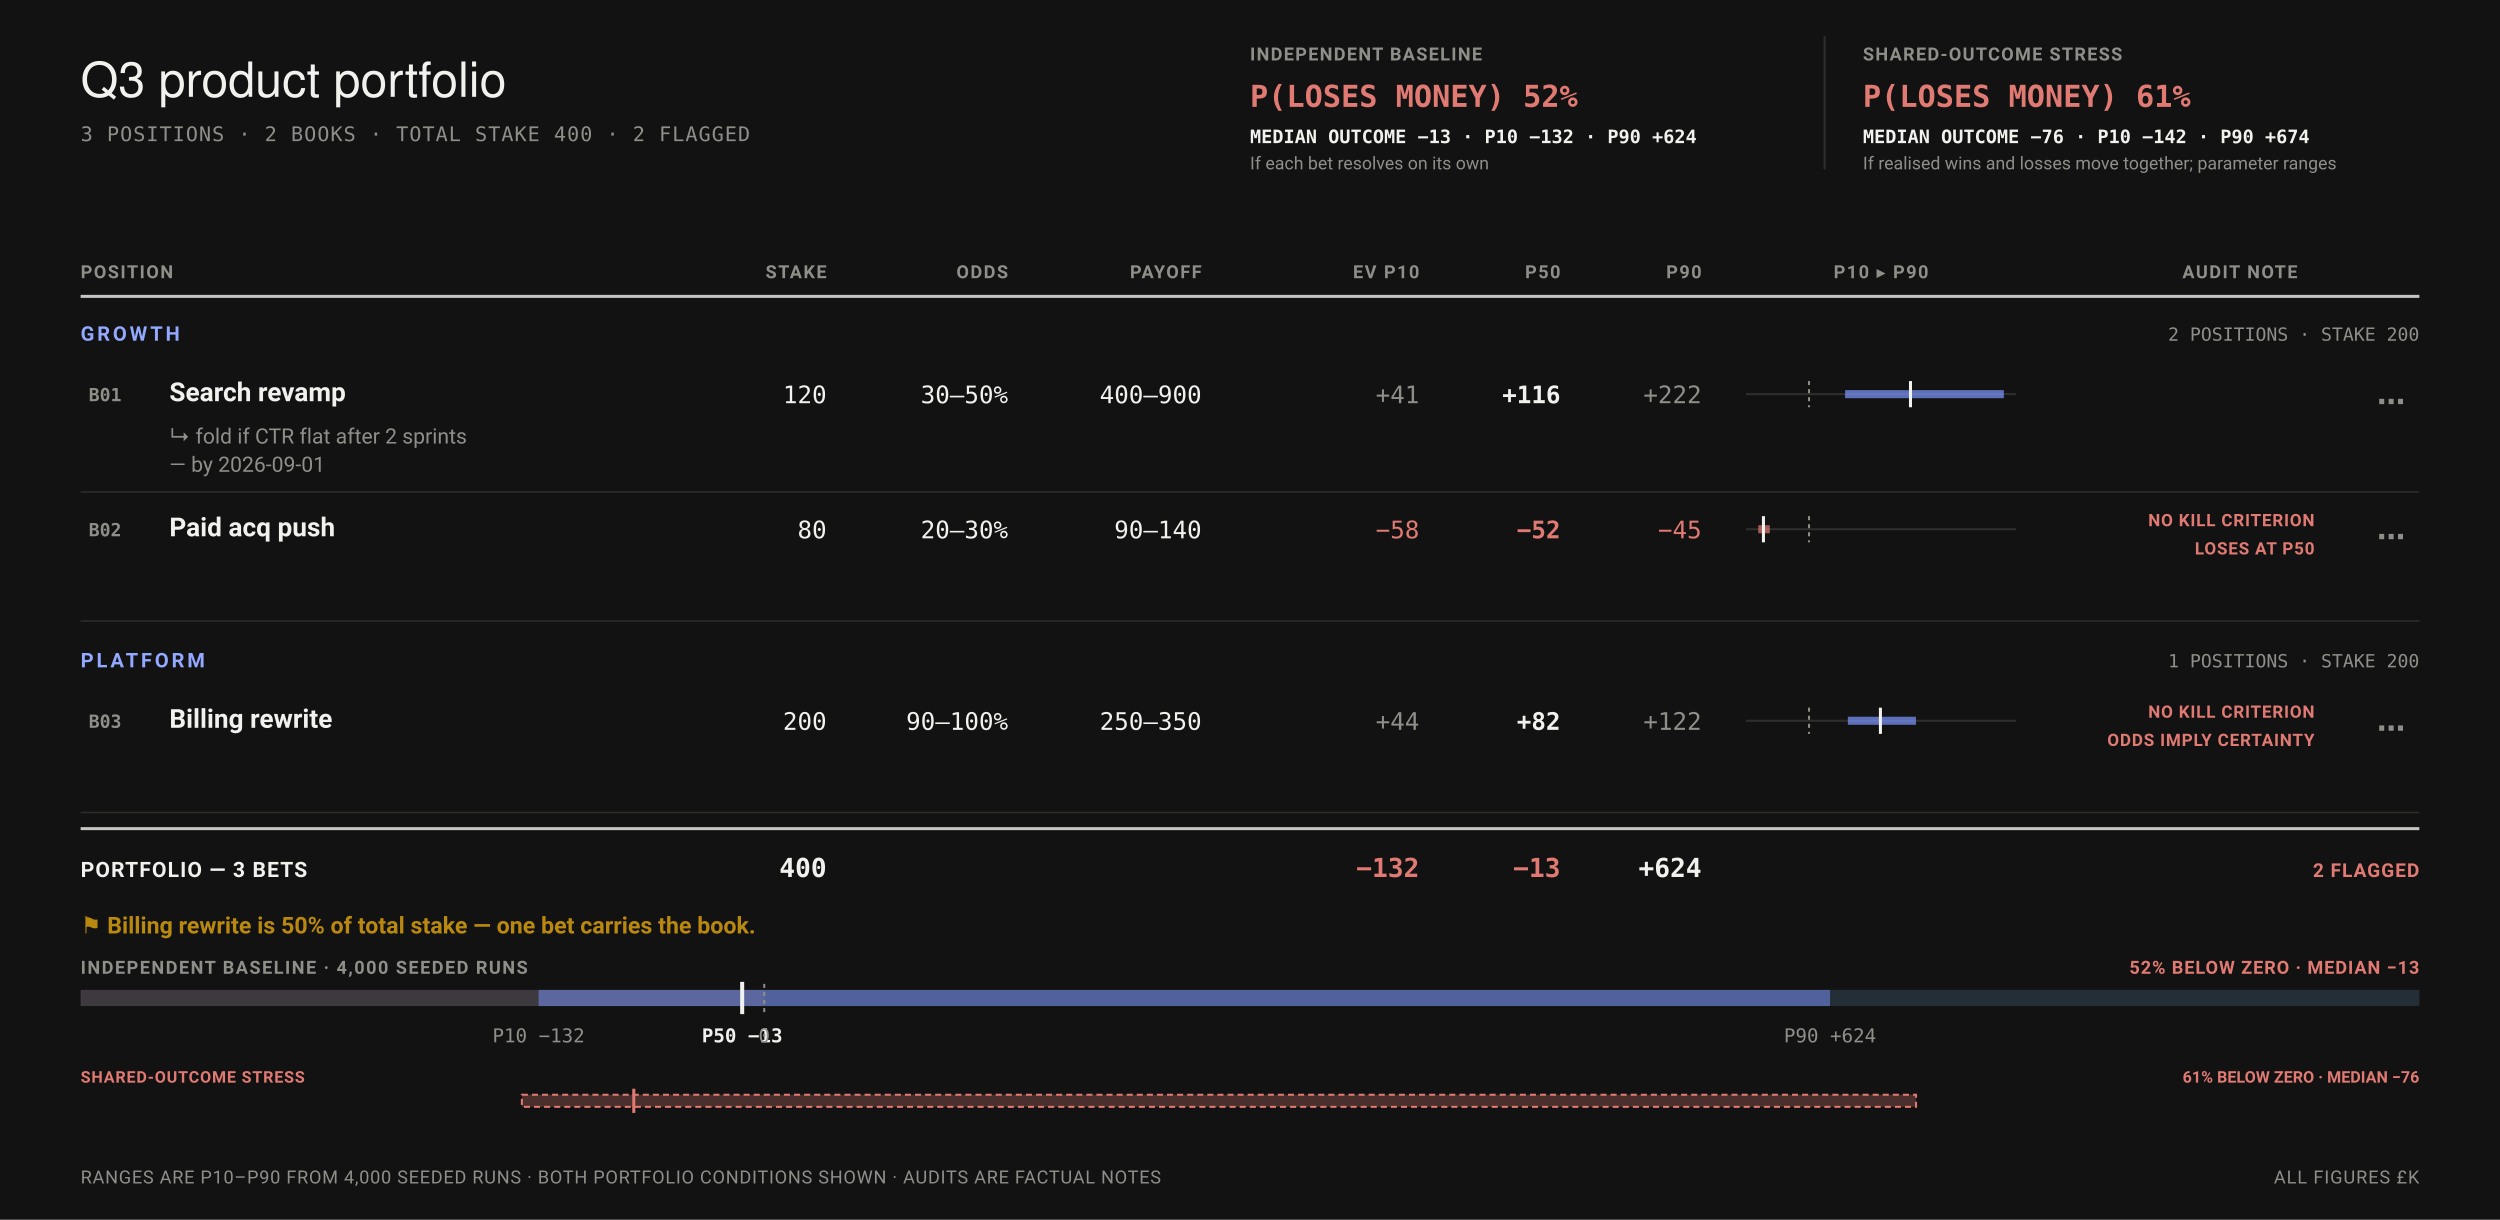
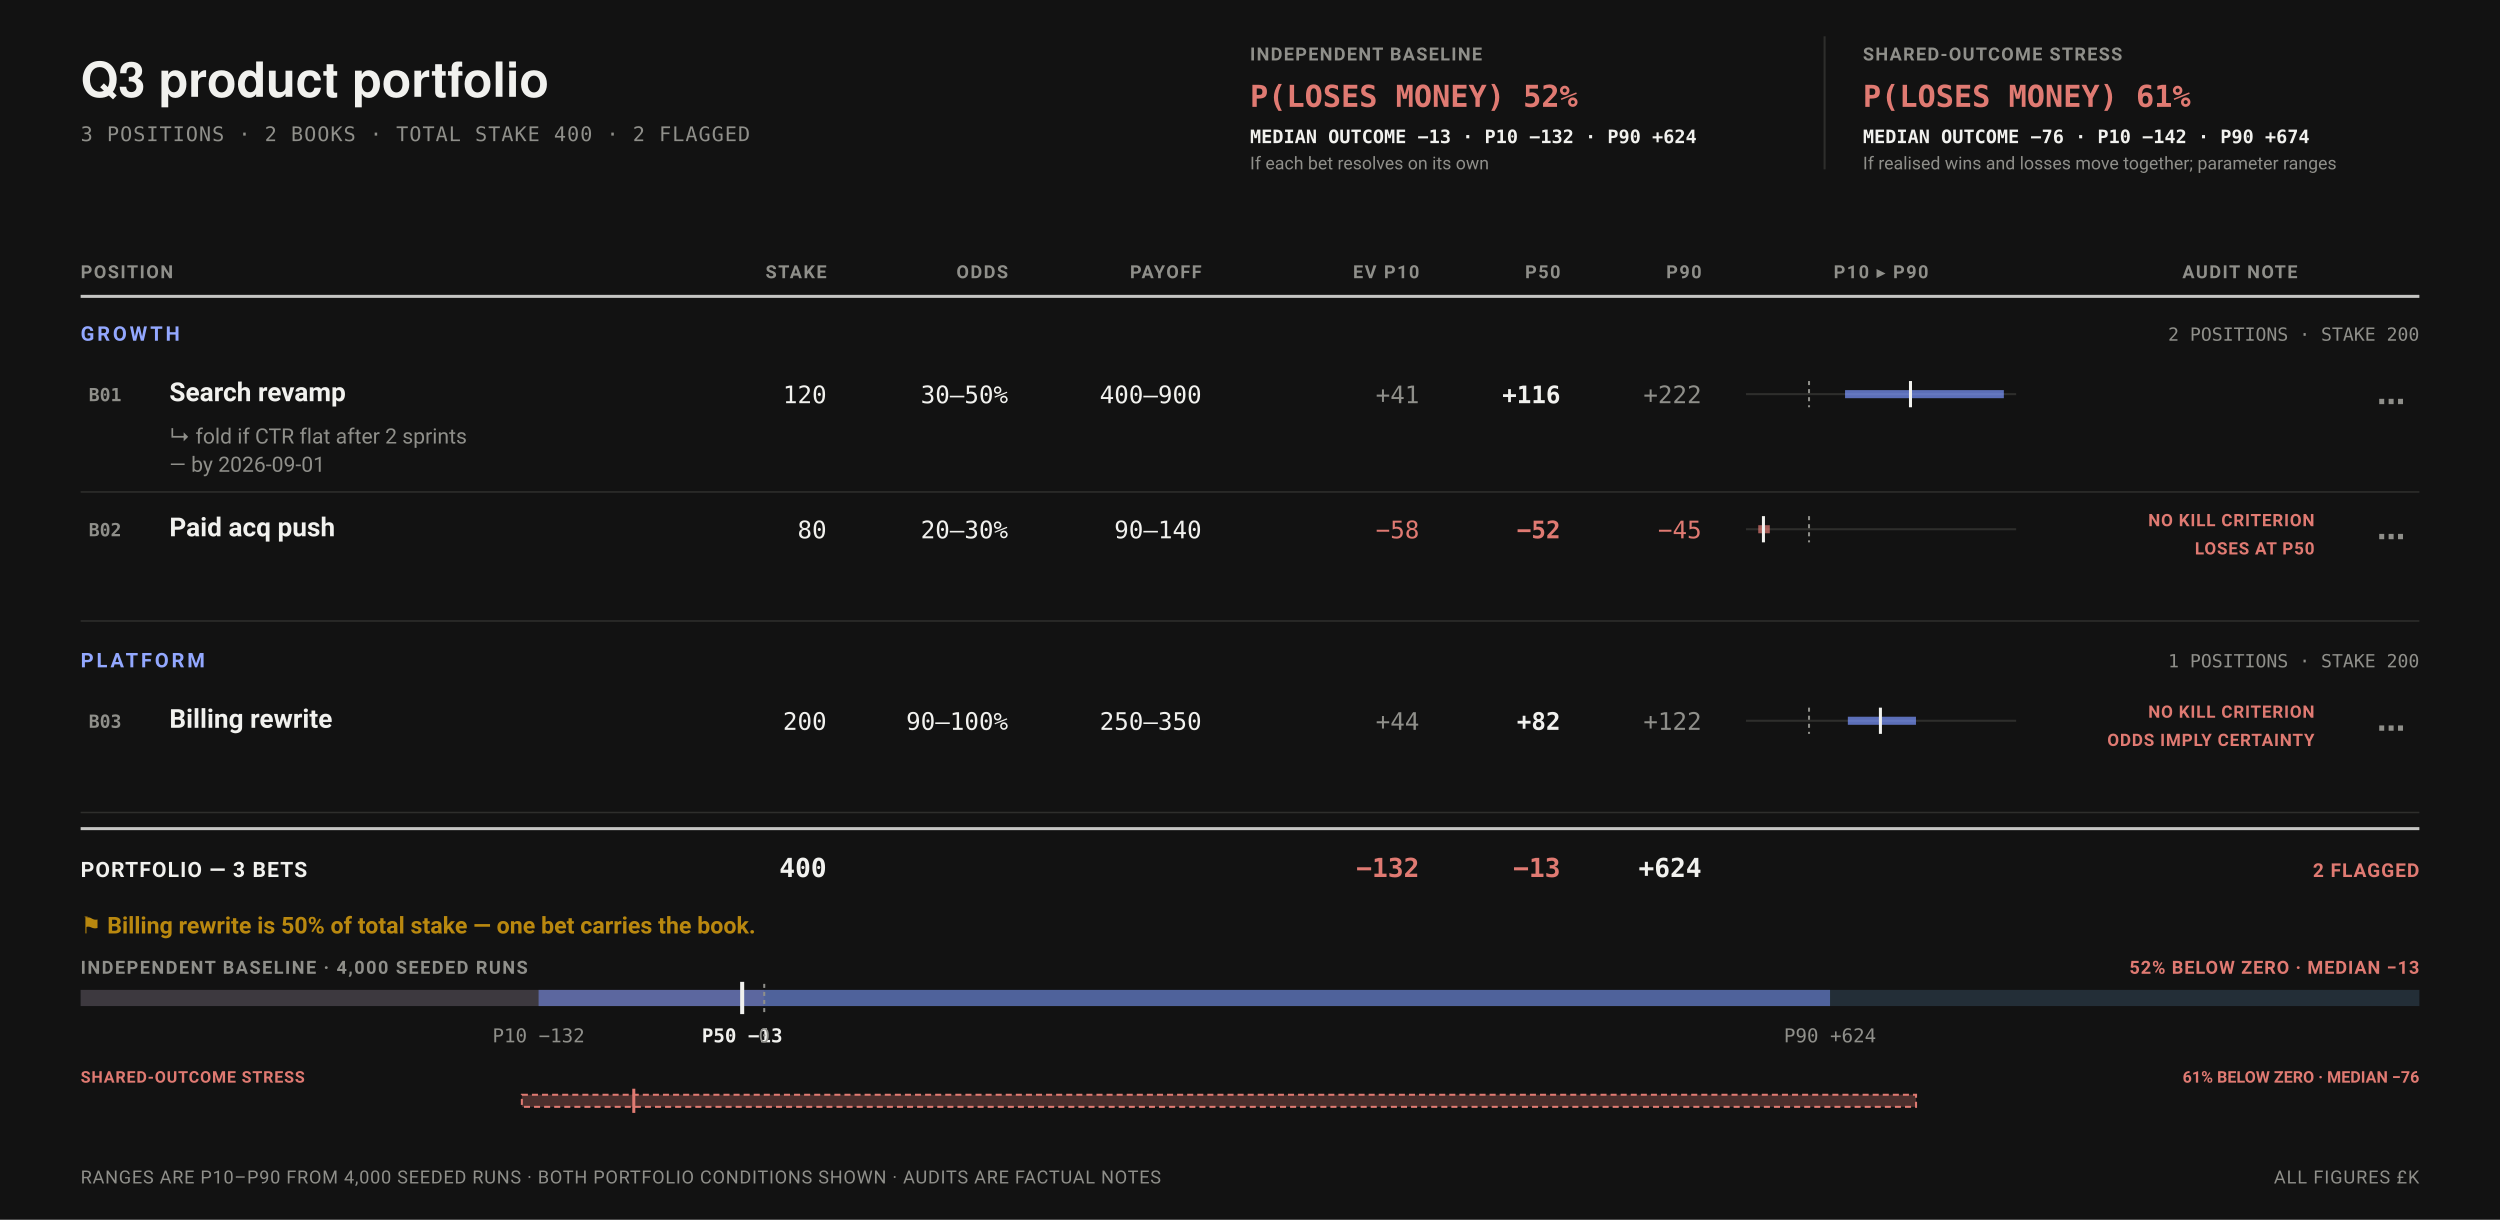
<svg xmlns="http://www.w3.org/2000/svg" data-bets-surface="allocation-field" viewBox="0 0 1240 605" width="1240" height="605" font-family="-apple-system,BlinkMacSystemFont,'Segoe UI',Roboto,sans-serif" role="img" aria-labelledby="bets-title bets-desc">
  <rect width="1240" height="605" fill="#121212" />
-   <text x="40" y="48" font-family="'Helvetica Neue',Helvetica,'Segoe UI',Roboto,sans-serif" font-size="24" fill="#F1F1EE">Q3 product portfolio</text>
+   <text data-bets-title-line="" x="40" y="48" font-family="'Helvetica Neue',Helvetica,'Segoe UI',Roboto,sans-serif" font-size="24" font-weight="600" fill="#F1F1EE">Q3 product portfolio</text>
  <text x="40" y="70" font-size="10" letter-spacing="0.05em" font-family="ui-monospace,'SF Mono',Menlo,Consolas,monospace" fill="#8F8F8A">3 POSITIONS · 2 BOOKS · TOTAL STAKE 400 · 2 FLAGGED</text>
  <g data-condition-receipt="" data-condition="independent">
    <text x="620" y="30" font-size="9" font-weight="700" letter-spacing="0.07em" fill="#8F8F8A">INDEPENDENT BASELINE</text>
    <text x="620" y="53" font-size="15" font-weight="700" font-family="ui-monospace,'SF Mono',Menlo,Consolas,monospace" fill="#E07A72">P(LOSES MONEY) 52%</text>
    <text x="620" y="71" font-size="9.2" font-weight="600" font-family="ui-monospace,'SF Mono',Menlo,Consolas,monospace" fill="#F1F1EE">MEDIAN OUTCOME −13 · P10 −132 · P90 +624</text>
    <text x="620" y="84" font-size="8.8" fill="#8F8F8A">If each bet resolves on its own</text>
  </g>
  <g data-condition-receipt="" data-condition="shared">
    <line x1="905" y1="18" x2="905" y2="84" stroke="#2E2E2C" stroke-width="1" />
    <text x="924" y="30" font-size="9" font-weight="700" letter-spacing="0.07em" fill="#8F8F8A">SHARED-OUTCOME STRESS</text>
    <text x="924" y="53" font-size="15" font-weight="700" font-family="ui-monospace,'SF Mono',Menlo,Consolas,monospace" fill="#E07A72">P(LOSES MONEY) 61%</text>
    <text x="924" y="71" font-size="9.2" font-weight="600" font-family="ui-monospace,'SF Mono',Menlo,Consolas,monospace" fill="#F1F1EE">MEDIAN OUTCOME −76 · P10 −142 · P90 +674</text>
    <text x="924" y="84" font-size="8.8" fill="#8F8F8A">If realised wins and losses move together; parameter ranges</text>
  </g>
  <text x="40" y="138" font-size="9" font-weight="700" letter-spacing="0.08em" text-anchor="start" fill="#8F8F8A">POSITION</text>
  <text x="410" y="138" font-size="9" font-weight="700" letter-spacing="0.08em" text-anchor="end" fill="#8F8F8A">STAKE</text>
  <text x="500" y="138" font-size="9" font-weight="700" letter-spacing="0.08em" text-anchor="end" fill="#8F8F8A">ODDS</text>
  <text x="596" y="138" font-size="9" font-weight="700" letter-spacing="0.08em" text-anchor="end" fill="#8F8F8A">PAYOFF</text>
  <text x="704" y="138" font-size="9" font-weight="700" letter-spacing="0.08em" text-anchor="end" fill="#8F8F8A">EV P10</text>
  <text x="774" y="138" font-size="9" font-weight="700" letter-spacing="0.08em" text-anchor="end" fill="#8F8F8A">P50</text>
  <text x="844" y="138" font-size="9" font-weight="700" letter-spacing="0.08em" text-anchor="end" fill="#8F8F8A">P90</text>
  <text x="933" y="138" font-size="9" font-weight="700" letter-spacing="0.08em" text-anchor="middle" fill="#8F8F8A">P10 ▸ P90</text>
  <text x="1111" y="138" font-size="9" font-weight="700" letter-spacing="0.08em" text-anchor="middle" fill="#8F8F8A">AUDIT NOTE</text>
  <line x1="40" y1="147" x2="1200" y2="147" stroke="#F1F1EE" stroke-width="1.5" stroke-opacity="0.8" />
  <text x="40" y="169" font-size="10" font-weight="700" letter-spacing="0.14em" fill="#93A8FF">GROWTH</text>
  <text x="1200" y="169" font-size="9" text-anchor="end" font-family="ui-monospace,'SF Mono',Menlo,Consolas,monospace" fill="#8F8F8A">2 POSITIONS · STAKE 200</text>
  <g data-row="bet" data-id="B01">
    <text x="44" y="199" font-size="9" font-weight="700" font-family="ui-monospace,'SF Mono',Menlo,Consolas,monospace" fill="#8F8F8A">B01</text>
    <text x="84" y="199" font-size="13" font-weight="600" fill="#F1F1EE">Search revamp</text>
    <g data-edit="stake" data-line="4" data-raw="120">
      <text x="410" y="200" font-size="12" text-anchor="end" font-family="ui-monospace,'SF Mono',Menlo,Consolas,monospace" fill="#F1F1EE">120</text>
      <rect x="346" y="183" width="68" height="26" fill="#121212" fill-opacity="0" />
    </g>
    <g data-edit="odds" data-line="4" data-raw="30–50%">
      <text x="500" y="200" font-size="12" text-anchor="end" font-family="ui-monospace,'SF Mono',Menlo,Consolas,monospace" fill="#F1F1EE">30–50%</text>
      <rect x="436" y="183" width="68" height="26" fill="#121212" fill-opacity="0" />
    </g>
    <g data-edit="payoff" data-line="4" data-raw="400–900">
      <text x="596" y="200" font-size="12" text-anchor="end" font-family="ui-monospace,'SF Mono',Menlo,Consolas,monospace" fill="#F1F1EE">400–900</text>
      <rect x="532" y="183" width="68" height="26" fill="#121212" fill-opacity="0" />
    </g>
    <text x="704" y="200" font-size="12" text-anchor="end" font-family="ui-monospace,'SF Mono',Menlo,Consolas,monospace" fill="#8F8F8A">+41</text>
    <text x="774" y="200" font-size="12" font-weight="700" text-anchor="end" font-family="ui-monospace,'SF Mono',Menlo,Consolas,monospace" fill="#F1F1EE">+116</text>
    <text x="844" y="200" font-size="12" text-anchor="end" font-family="ui-monospace,'SF Mono',Menlo,Consolas,monospace" fill="#8F8F8A">+222</text>
    <line x1="866" y1="195.5" x2="1000" y2="195.5" stroke="#2E2E2C" stroke-width="1" />
    <line data-exposure-range="" x1="915.15" y1="195.5" x2="993.91" y2="195.5" stroke="#7C97FF" stroke-width="4" stroke-opacity="0.7" />
    <line x1="897.28" y1="189" x2="897.28" y2="202" stroke="#8F8F8A" stroke-width="1" stroke-dasharray="2 2" />
    <line data-exposure-median="" x1="947.6" y1="189" x2="947.6" y2="202" stroke="#F1F1EE" stroke-width="1.5" />
    <g data-edit="kill" data-line="5" data-raw="CTR flat after 2 sprints by 2026-09-01">
      <text x="84" y="220" font-size="10.5" fill="#8F8F8A">↳ fold if CTR flat after 2 sprints</text>
      <text x="84" y="234" font-size="10.5" fill="#8F8F8A">— by 2026-09-01</text>
      <rect x="80" y="208" width="244" height="35" fill="#121212" fill-opacity="0" />
    </g>
-     <g data-edit="cardmenu" data-line="4" data-menu="" tabindex="0" role="button" aria-label="More options: Search revamp">
+     <g data-edit="cardmenu" data-line="4" data-menu="" data-name-raw="Search revamp" data-stake-raw="120" data-odds-raw="30–50%" data-payoff-raw="400–900" tabindex="0" role="button" aria-label="More options: Search revamp">
      <rect data-hit="" x="1156" y="177" width="44" height="44" fill="transparent" />
      <text x="1186" y="204" font-size="14" font-weight="700" text-anchor="middle" fill="#8F8F8A">⋯</text>
    </g>
  </g>
  <line x1="40" y1="244" x2="1200" y2="244" stroke="#2E2E2C" stroke-width="0.75" />
  <g data-row="bet" data-id="B02">
    <text x="44" y="266" font-size="9" font-weight="700" font-family="ui-monospace,'SF Mono',Menlo,Consolas,monospace" fill="#8F8F8A">B02</text>
    <text x="84" y="266" font-size="13" font-weight="600" fill="#F1F1EE">Paid acq push</text>
    <g data-edit="stake" data-line="6" data-raw="80">
      <text x="410" y="267" font-size="12" text-anchor="end" font-family="ui-monospace,'SF Mono',Menlo,Consolas,monospace" fill="#F1F1EE">80</text>
      <rect x="346" y="250" width="68" height="26" fill="#121212" fill-opacity="0" />
    </g>
    <g data-edit="odds" data-line="6" data-raw="20–30%">
      <text x="500" y="267" font-size="12" text-anchor="end" font-family="ui-monospace,'SF Mono',Menlo,Consolas,monospace" fill="#F1F1EE">20–30%</text>
      <rect x="436" y="250" width="68" height="26" fill="#121212" fill-opacity="0" />
    </g>
    <g data-edit="payoff" data-line="6" data-raw="90–140">
      <text x="596" y="267" font-size="12" text-anchor="end" font-family="ui-monospace,'SF Mono',Menlo,Consolas,monospace" fill="#F1F1EE">90–140</text>
      <rect x="532" y="250" width="68" height="26" fill="#121212" fill-opacity="0" />
    </g>
    <text x="704" y="267" font-size="12" text-anchor="end" font-family="ui-monospace,'SF Mono',Menlo,Consolas,monospace" fill="#E07A72">−58</text>
    <text x="774" y="267" font-size="12" font-weight="700" text-anchor="end" font-family="ui-monospace,'SF Mono',Menlo,Consolas,monospace" fill="#E07A72">−52</text>
    <text x="844" y="267" font-size="12" text-anchor="end" font-family="ui-monospace,'SF Mono',Menlo,Consolas,monospace" fill="#E07A72">−45</text>
    <line x1="866" y1="262.5" x2="1000" y2="262.5" stroke="#2E2E2C" stroke-width="1" />
    <line data-exposure-range="" x1="872.09" y1="262.5" x2="877.82" y2="262.5" stroke="#E07A72" stroke-width="4" stroke-opacity="0.7" />
    <line x1="897.28" y1="256" x2="897.28" y2="269" stroke="#8F8F8A" stroke-width="1" stroke-dasharray="2 2" />
    <line data-exposure-median="" x1="874.67" y1="256" x2="874.67" y2="269" stroke="#F1F1EE" stroke-width="1.5" />
    <text x="1148" y="261" font-size="8.5" font-weight="700" letter-spacing="0.045em" text-anchor="end" fill="#E07A72">NO KILL CRITERION</text>
    <text x="1148" y="275" font-size="8.5" font-weight="700" letter-spacing="0.045em" text-anchor="end" fill="#E07A72">LOSES AT P50</text>
-     <g data-edit="cardmenu" data-line="6" data-menu="" tabindex="0" role="button" aria-label="More options: Paid acq push">
+     <g data-edit="cardmenu" data-line="6" data-menu="" data-name-raw="Paid acq push" data-stake-raw="80" data-odds-raw="20–30%" data-payoff-raw="90–140" tabindex="0" role="button" aria-label="More options: Paid acq push">
      <rect data-hit="" x="1156" y="244" width="44" height="44" fill="transparent" />
      <text x="1186" y="271" font-size="14" font-weight="700" text-anchor="middle" fill="#8F8F8A">⋯</text>
    </g>
  </g>
  <line x1="40" y1="308" x2="1200" y2="308" stroke="#2E2E2C" stroke-width="0.75" />
  <text x="40" y="331" font-size="10" font-weight="700" letter-spacing="0.14em" fill="#93A8FF">PLATFORM</text>
  <text x="1200" y="331" font-size="9" text-anchor="end" font-family="ui-monospace,'SF Mono',Menlo,Consolas,monospace" fill="#8F8F8A">1 POSITIONS · STAKE 200</text>
  <g data-row="bet" data-id="B03">
    <text x="44" y="361" font-size="9" font-weight="700" font-family="ui-monospace,'SF Mono',Menlo,Consolas,monospace" fill="#8F8F8A">B03</text>
    <text x="84" y="361" font-size="13" font-weight="600" fill="#F1F1EE">Billing rewrite</text>
    <g data-edit="stake" data-line="8" data-raw="200">
      <text x="410" y="362" font-size="12" text-anchor="end" font-family="ui-monospace,'SF Mono',Menlo,Consolas,monospace" fill="#F1F1EE">200</text>
      <rect x="346" y="345" width="68" height="26" fill="#121212" fill-opacity="0" />
    </g>
    <g data-edit="odds" data-line="8" data-raw="90–100%">
      <text x="500" y="362" font-size="12" text-anchor="end" font-family="ui-monospace,'SF Mono',Menlo,Consolas,monospace" fill="#F1F1EE">90–100%</text>
      <rect x="436" y="345" width="68" height="26" fill="#121212" fill-opacity="0" />
    </g>
    <g data-edit="payoff" data-line="8" data-raw="250–350">
      <text x="596" y="362" font-size="12" text-anchor="end" font-family="ui-monospace,'SF Mono',Menlo,Consolas,monospace" fill="#F1F1EE">250–350</text>
      <rect x="532" y="345" width="68" height="26" fill="#121212" fill-opacity="0" />
    </g>
    <text x="704" y="362" font-size="12" text-anchor="end" font-family="ui-monospace,'SF Mono',Menlo,Consolas,monospace" fill="#8F8F8A">+44</text>
    <text x="774" y="362" font-size="12" font-weight="700" text-anchor="end" font-family="ui-monospace,'SF Mono',Menlo,Consolas,monospace" fill="#F1F1EE">+82</text>
    <text x="844" y="362" font-size="12" text-anchor="end" font-family="ui-monospace,'SF Mono',Menlo,Consolas,monospace" fill="#8F8F8A">+122</text>
    <line x1="866" y1="357.5" x2="1000" y2="357.5" stroke="#2E2E2C" stroke-width="1" />
    <line data-exposure-range="" x1="916.53" y1="357.5" x2="950.32" y2="357.5" stroke="#7C97FF" stroke-width="4" stroke-opacity="0.7" />
    <line x1="897.28" y1="351" x2="897.28" y2="364" stroke="#8F8F8A" stroke-width="1" stroke-dasharray="2 2" />
    <line data-exposure-median="" x1="932.69" y1="351" x2="932.69" y2="364" stroke="#F1F1EE" stroke-width="1.5" />
    <text x="1148" y="356" font-size="8.5" font-weight="700" letter-spacing="0.045em" text-anchor="end" fill="#E07A72">NO KILL CRITERION</text>
    <text x="1148" y="370" font-size="8.5" font-weight="700" letter-spacing="0.045em" text-anchor="end" fill="#E07A72">ODDS IMPLY CERTAINTY</text>
-     <g data-edit="cardmenu" data-line="8" data-menu="" tabindex="0" role="button" aria-label="More options: Billing rewrite">
+     <g data-edit="cardmenu" data-line="8" data-menu="" data-name-raw="Billing rewrite" data-stake-raw="200" data-odds-raw="90–100%" data-payoff-raw="250–350" tabindex="0" role="button" aria-label="More options: Billing rewrite">
      <rect data-hit="" x="1156" y="339" width="44" height="44" fill="transparent" />
      <text x="1186" y="366" font-size="14" font-weight="700" text-anchor="middle" fill="#8F8F8A">⋯</text>
    </g>
  </g>
  <line x1="40" y1="403" x2="1200" y2="403" stroke="#2E2E2C" stroke-width="0.75" />
  <line x1="40" y1="411" x2="1200" y2="411" stroke="#F1F1EE" stroke-width="1.5" stroke-opacity="0.8" />
  <text x="40" y="435" font-size="10.5" font-weight="700" letter-spacing="0.05em" fill="#F1F1EE">PORTFOLIO — 3 BETS</text>
  <text x="410" y="435" font-size="13" font-weight="700" text-anchor="end" font-family="ui-monospace,'SF Mono',Menlo,Consolas,monospace" fill="#F1F1EE">400</text>
  <text x="704" y="435" font-size="13" font-weight="700" text-anchor="end" font-family="ui-monospace,'SF Mono',Menlo,Consolas,monospace" fill="#E07A72">−132</text>
  <text x="774" y="435" font-size="13" font-weight="700" text-anchor="end" font-family="ui-monospace,'SF Mono',Menlo,Consolas,monospace" fill="#E07A72">−13</text>
  <text x="844" y="435" font-size="13" font-weight="700" text-anchor="end" font-family="ui-monospace,'SF Mono',Menlo,Consolas,monospace" fill="#F1F1EE">+624</text>
  <text x="1200" y="435" font-size="9.5" font-weight="700" letter-spacing="0.05em" text-anchor="end" fill="#E07A72">2 FLAGGED</text>
  <text x="40" y="463" font-size="11.5" font-weight="600" fill="#B9880F">⚑ Billing rewrite is 50% of total stake — one bet carries the book.</text>
  <text x="40" y="483" font-size="9" font-weight="700" letter-spacing="0.08em" fill="#8F8F8A">INDEPENDENT BASELINE · 4,000 SEEDED RUNS</text>
  <text x="1200" y="483" font-size="9" font-weight="700" letter-spacing="0.05em" text-anchor="end" fill="#E07A72">52% BELOW ZERO · MEDIAN −13</text>
  <rect x="40" y="491" width="1160" height="8" rx="0" fill="#232E37" />
  <rect x="40" y="491" width="339.06" height="8" rx="0" fill="#E07A72" fill-opacity="0.14" />
  <rect x="267.14" y="491" width="640.56" height="8" rx="0" fill="#7C97FF" fill-opacity="0.5" />
  <line x1="379.06" y1="488" x2="379.06" y2="502" stroke="#8F8F8A" stroke-width="1" stroke-dasharray="2 2" />
  <line x1="368.12" y1="487" x2="368.12" y2="503" stroke="#F1F1EE" stroke-width="2" />
  <text x="267.14" y="517" font-size="9.5" text-anchor="middle" font-family="ui-monospace,'SF Mono',Menlo,Consolas,monospace" fill="#8F8F8A">P10 −132</text>
  <text x="368.12" y="517" font-size="9.5" font-weight="700" text-anchor="middle" font-family="ui-monospace,'SF Mono',Menlo,Consolas,monospace" fill="#F1F1EE">P50 −13</text>
  <text x="907.7" y="517" font-size="9.5" text-anchor="middle" font-family="ui-monospace,'SF Mono',Menlo,Consolas,monospace" fill="#8F8F8A">P90 +624</text>
  <text x="379.06" y="517" font-size="9.5" text-anchor="middle" font-family="ui-monospace,'SF Mono',Menlo,Consolas,monospace" fill="#8F8F8A">0</text>
  <text x="40" y="537" font-size="8" font-weight="700" letter-spacing="0.05em" fill="#E07A72">SHARED-OUTCOME STRESS</text>
  <text x="1200" y="537" font-size="8" font-weight="700" text-anchor="end" fill="#E07A72">61% BELOW ZERO · MEDIAN −76</text>
  <rect x="258.84" y="543" width="691.52" height="6" fill="#E07A72" fill-opacity="0.28" stroke="#E07A72" stroke-width="1" stroke-dasharray="3 2" />
  <line x1="314.36" y1="540" x2="314.36" y2="552" stroke="#E07A72" stroke-width="1.5" />
  <text x="40" y="587" font-size="9" letter-spacing="0.04em" fill="#8F8F8A">RANGES ARE P10–P90 FROM 4,000 SEEDED RUNS · BOTH PORTFOLIO CONDITIONS SHOWN · AUDITS ARE FACTUAL NOTES</text>
  <text x="1200" y="587" font-size="9" letter-spacing="0.05em" text-anchor="end" fill="#8F8F8A">ALL FIGURES £K</text>
</svg>
